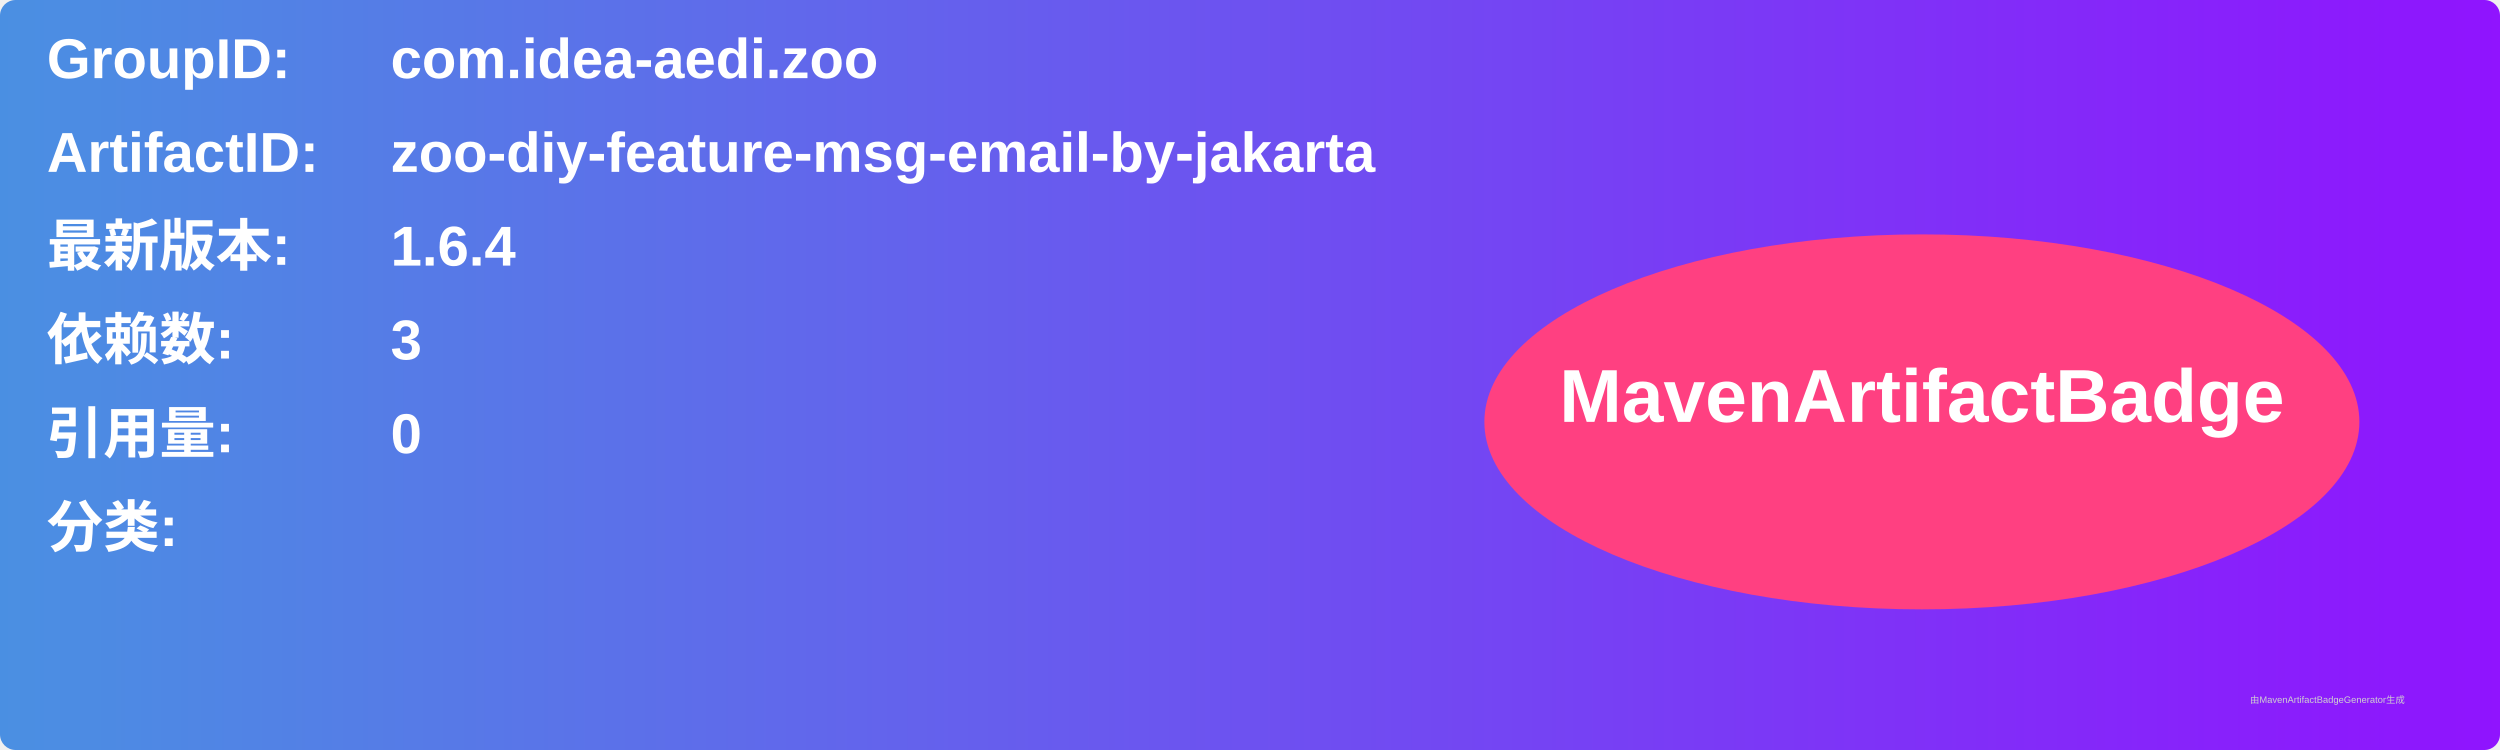
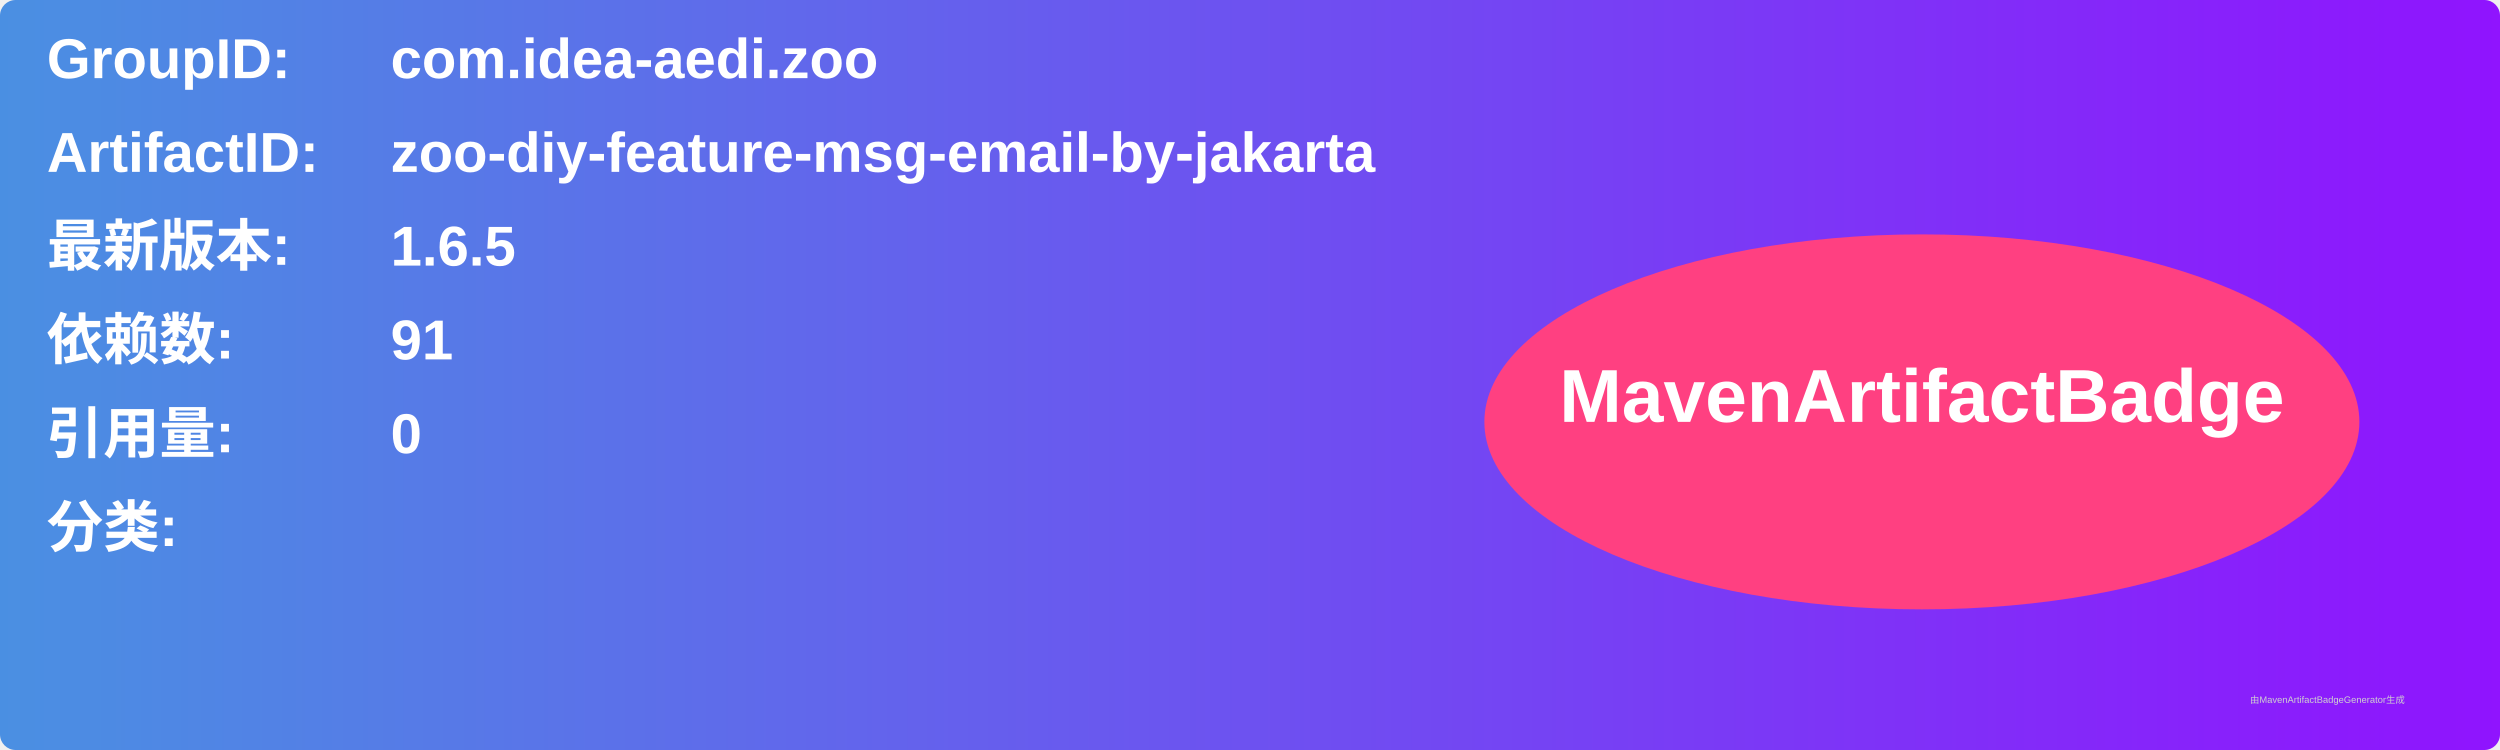
<svg xmlns="http://www.w3.org/2000/svg" width="800" height="240" viewBox="0 0 800 240">
  <linearGradient id="grad" x1="0%" y1="0%" x2="100%" y2="0%">
    <stop offset="0%" stop-color="#4a90e2" />
    <stop offset="100%" stop-color="#9013fe" />
  </linearGradient>
  <rect width="100%" height="100%" rx="5" ry="5" fill="url(#grad)" />
  <g transform="translate(15, 15)">
    <text x="0" y="10" font-family="Arial" font-size="18" fill="white" font-weight="bold" width="260">GroupID:</text>
    <text x="110" y="10" font-family="Arial" font-size="18" fill="white" font-weight="bold" width="460">com.idea-aedi.zoo</text>
    <text x="0" y="40" font-family="Arial" font-size="18" fill="white" font-weight="bold" width="260">ArtifactID:</text>
    <text x="110" y="40" font-family="Arial" font-size="18" fill="white" font-weight="bold" width="460">zoo-diy-feature-msg-email-by-jakarta</text>
    <text x="0" y="70" font-family="Arial" font-size="18" fill="white" font-weight="bold">最新版本:</text>
    <text x="110" y="70" font-family="Arial" font-size="18" fill="white" font-weight="bold">
-       <tspan font-weight="bold">1.6.4</tspan>
+       <tspan font-weight="bold">1.6.5</tspan>
    </text>
    <text x="0" y="100" font-family="Arial" font-size="18" fill="white" font-weight="bold">依赖数: </text>
    <text x="110" y="100" font-family="Arial" font-size="18" fill="white">
-       <tspan font-weight="bold">3</tspan>
+       <tspan font-weight="bold">91</tspan>
    </text>
    <text x="0" y="130" font-family="Arial" font-size="18" fill="white" font-weight="bold">引用量: </text>
    <text x="110" y="130" font-family="Arial" font-size="18" fill="white">
      <tspan font-weight="bold">0</tspan>
    </text>
    <text x="0" y="160" font-family="Arial" font-size="18" fill="white" font-weight="bold">分类:</text>
    <text x="10" y="190" font-family="Arial" font-size="10" fill="white">
      <tspan font-weight="bold" />
    </text>
    <ellipse cx="600" cy="120" rx="140" ry="60" fill="#ff4081" />
    <text x="600" y="120" text-anchor="middle" font-family="Arial" font-size="24" fill="white" font-weight="bold">MavenArtifactBadge</text>
  </g>
  <text x="720" y="225" font-family="Arial" font-size="3" fill="#d0d0d0">由MavenArtifactBadgeGenerator生成</text>
</svg>
